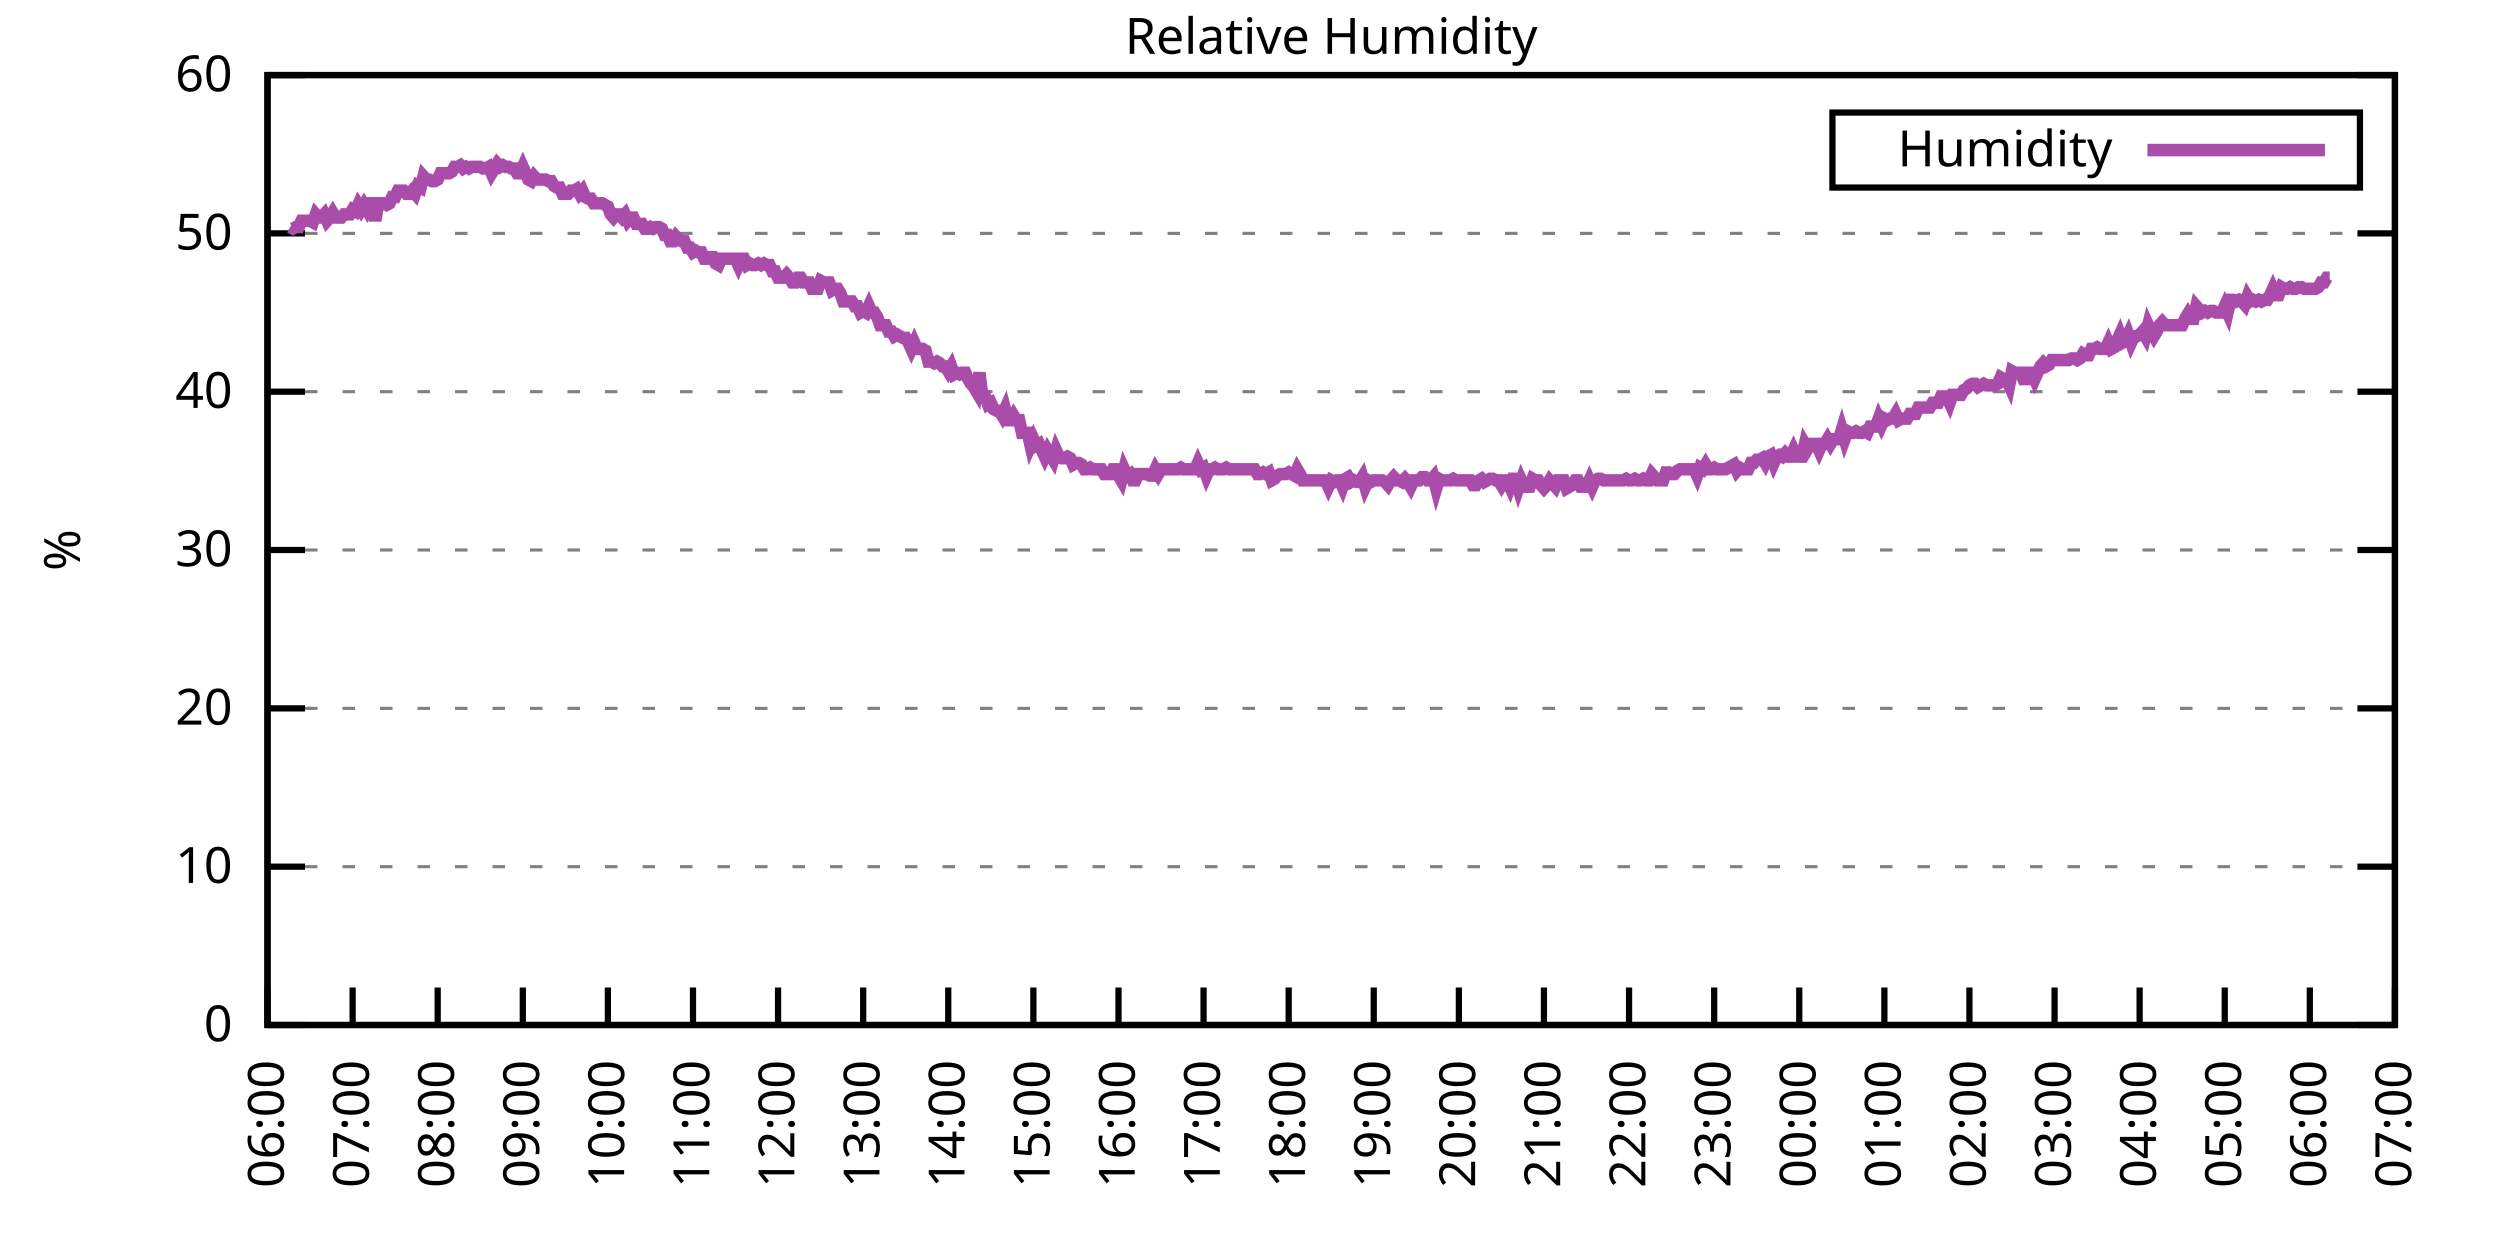
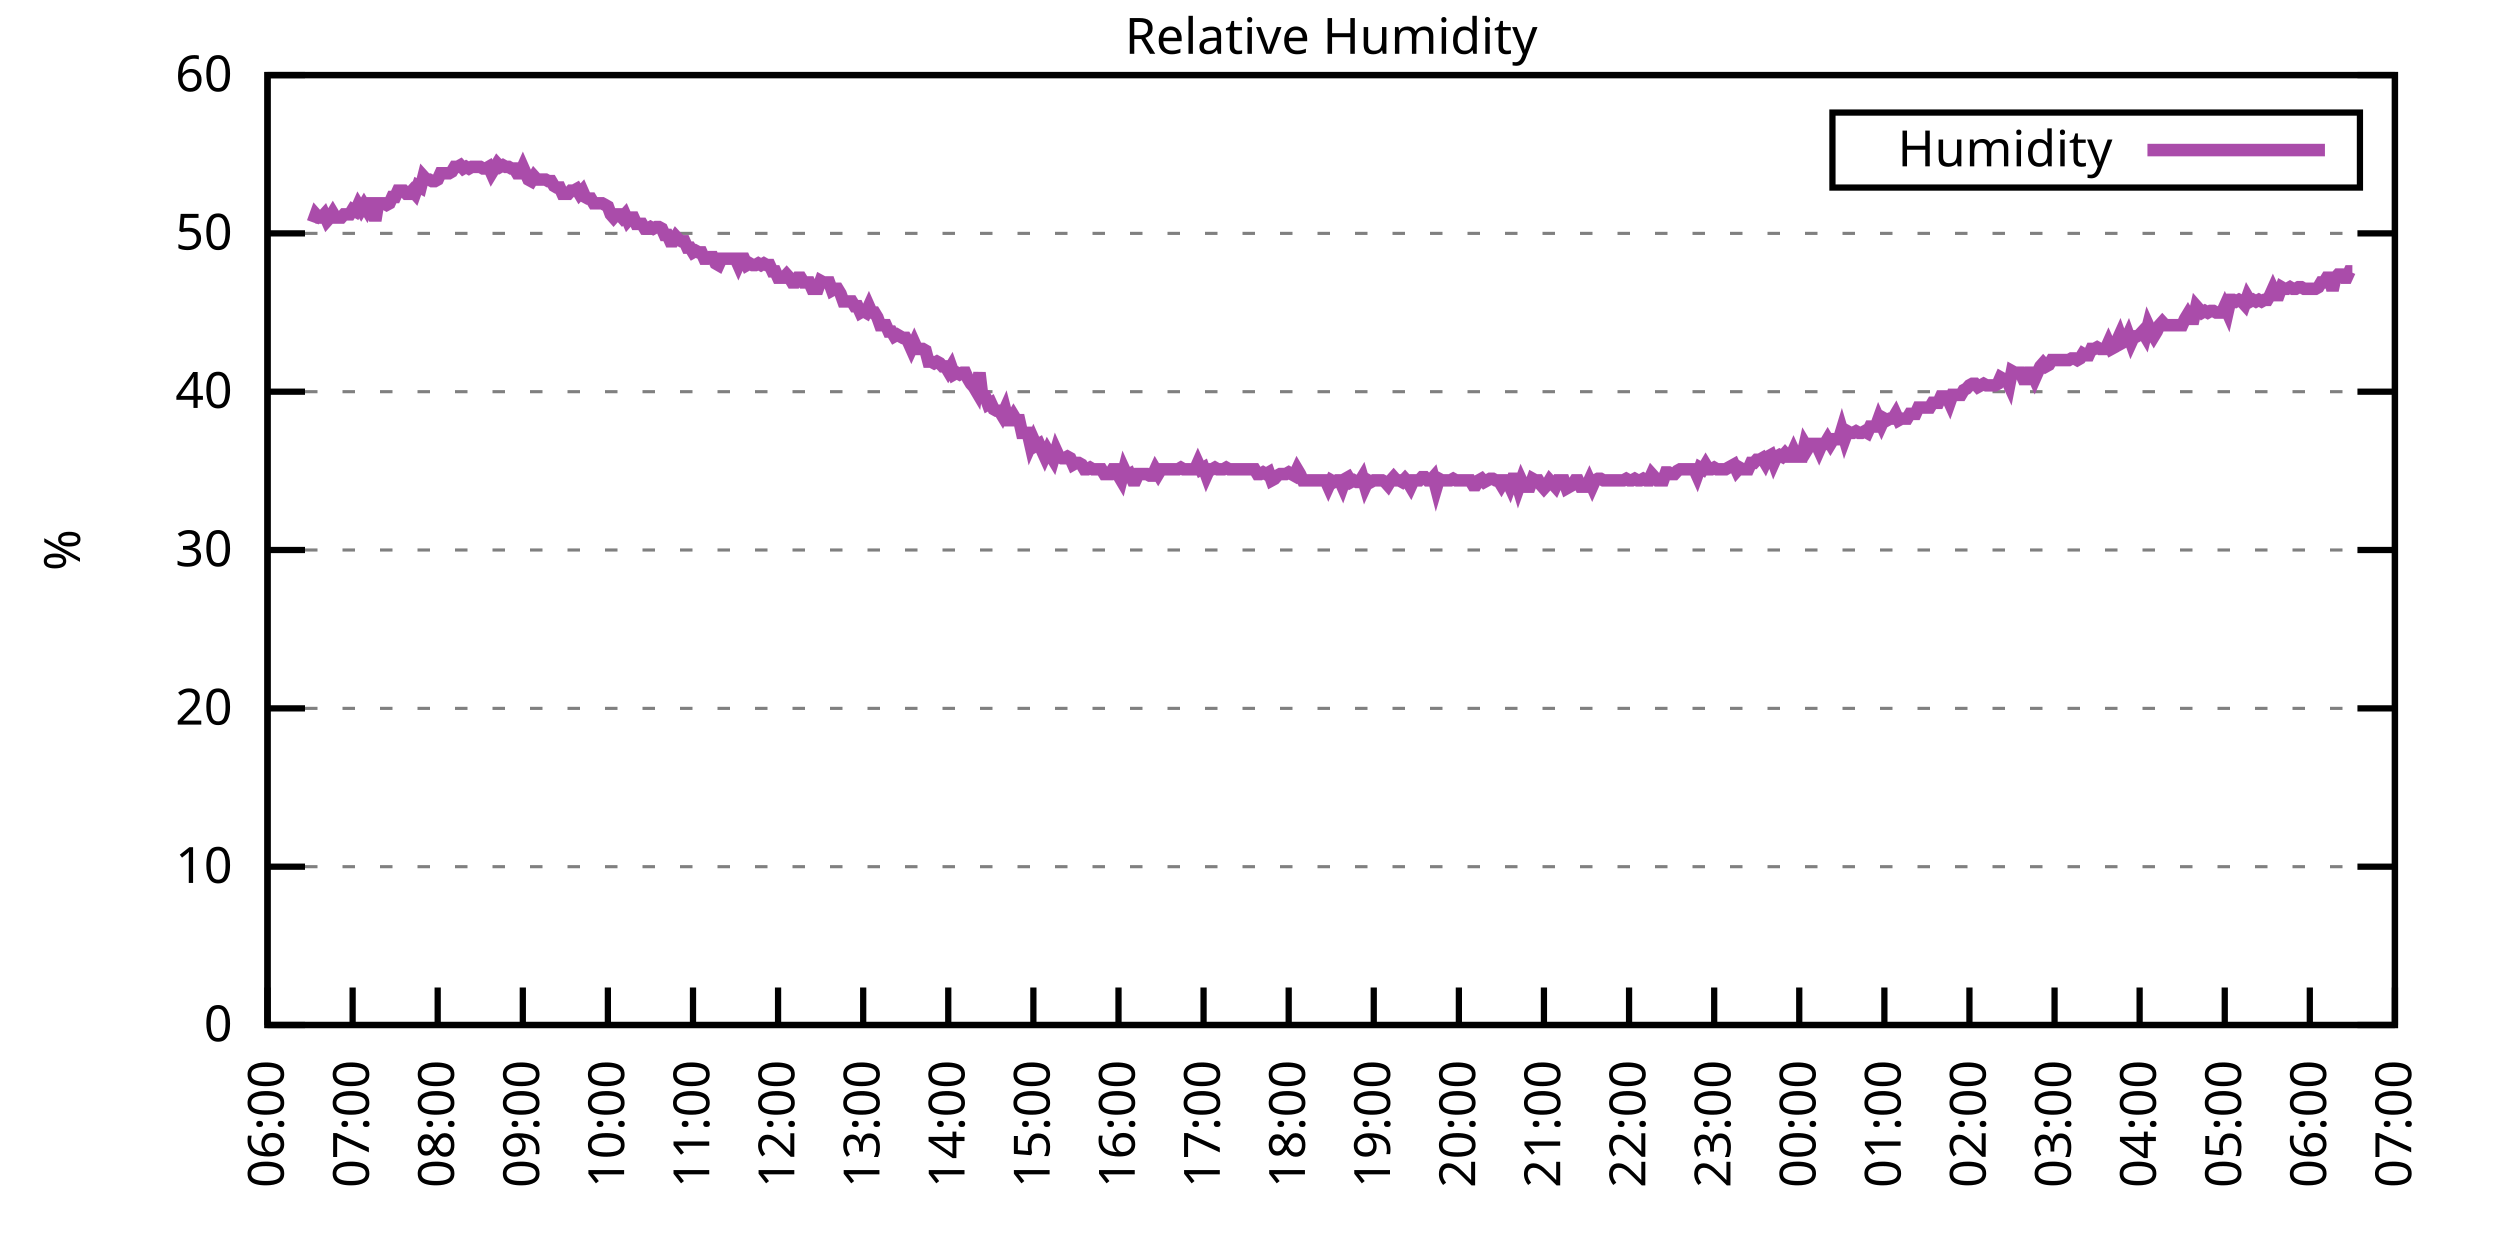
<svg xmlns="http://www.w3.org/2000/svg" xmlns:xlink="http://www.w3.org/1999/xlink" width="400" height="200" viewBox="0 0 400 200">
  <g id="gnuplot_canvas">
    <rect x="0" y="0" width="400" height="200" fill="none" />
    <defs>
      <circle id="gpDot" r="0.5" stroke-width="0.5" stroke="currentColor" />
      <path id="gpPt0" stroke-width="0.333" stroke="currentColor" d="M-1,0 h2 M0,-1 v2" />
      <path id="gpPt1" stroke-width="0.333" stroke="currentColor" d="M-1,-1 L1,1 M1,-1 L-1,1" />
      <path id="gpPt2" stroke-width="0.333" stroke="currentColor" d="M-1,0 L1,0 M0,-1 L0,1 M-1,-1 L1,1 M-1,1 L1,-1" />
      <rect id="gpPt3" stroke-width="0.333" stroke="currentColor" x="-1" y="-1" width="2" height="2" />
      <rect id="gpPt4" stroke-width="0.333" stroke="currentColor" fill="currentColor" x="-1" y="-1" width="2" height="2" />
      <circle id="gpPt5" stroke-width="0.333" stroke="currentColor" cx="0" cy="0" r="1" />
      <use xlink:href="#gpPt5" id="gpPt6" fill="currentColor" stroke="none" />
      <path id="gpPt7" stroke-width="0.333" stroke="currentColor" d="M0,-1.33 L-1.33,0.67 L1.33,0.67 z" />
      <use xlink:href="#gpPt7" id="gpPt8" fill="currentColor" stroke="none" />
      <use xlink:href="#gpPt7" id="gpPt9" stroke="currentColor" transform="rotate(180)" />
      <use xlink:href="#gpPt9" id="gpPt10" fill="currentColor" stroke="none" />
      <use xlink:href="#gpPt3" id="gpPt11" stroke="currentColor" transform="rotate(45)" />
      <use xlink:href="#gpPt11" id="gpPt12" fill="currentColor" stroke="none" />
      <path id="gpPt13" stroke-width="0.333" stroke="currentColor" d="M0,1.330 L1.265,0.411 L0.782,-1.067 L-0.782,-1.076 L-1.265,0.411 z" />
      <use xlink:href="#gpPt13" id="gpPt14" fill="currentColor" stroke="none" />
      <filter id="textbox" filterUnits="objectBoundingBox" x="0" y="0" height="1" width="1">
        <feFlood flood-color="white" flood-opacity="1" result="bgnd" />
        <feComposite in="SourceGraphic" in2="bgnd" operator="atop" />
      </filter>
      <filter id="greybox" filterUnits="objectBoundingBox" x="0" y="0" height="1" width="1">
        <feFlood flood-color="lightgrey" flood-opacity="1" result="grey" />
        <feComposite in="SourceGraphic" in2="grey" operator="atop" />
      </filter>
    </defs>
    <g fill="none" color="white" stroke="currentColor" stroke-width="1.00" stroke-linecap="butt" stroke-linejoin="miter">
</g>
    <g fill="none" color="black" stroke="currentColor" stroke-width="1.00" stroke-linecap="butt" stroke-linejoin="miter">
      <g stroke="none" shape-rendering="crispEdges">
        <polygon fill="rgb(255, 255, 255)" points="42.80,164.00 383.18,164.00 383.18,12.02 42.80,12.02 " />
      </g>
    </g>
    <g fill="none" color="black" stroke="currentColor" stroke-width="1.00" stroke-linecap="butt" stroke-linejoin="miter">
</g>
    <g fill="none" color="black" stroke="black" stroke-width="0.50" stroke-linecap="butt" stroke-linejoin="miter">
</g>
    <g fill="none" color="gray" stroke="currentColor" stroke-width="0.50" stroke-linecap="butt" stroke-linejoin="miter">
      <path stroke="gray" stroke-dasharray="2,4" class="gridline" d="M42.80,164.00 L383.19,164.00  " />
    </g>
    <g fill="none" color="gray" stroke="gray" stroke-width="1.00" stroke-linecap="butt" stroke-linejoin="miter">
</g>
    <g fill="none" color="black" stroke="currentColor" stroke-width="1.00" stroke-linecap="butt" stroke-linejoin="miter">
      <path stroke="black" d="M42.80,164.00 L48.80,164.00 M383.19,164.00 L377.19,164.00  " />
      <g transform="translate(37.20,166.60)" stroke="none" fill="black" font-family="Sans" font-size="8.00" text-anchor="end">
        <text>
          <tspan font-family="Sans"> 0</tspan>
        </text>
      </g>
    </g>
    <g fill="none" color="black" stroke="currentColor" stroke-width="1.00" stroke-linecap="butt" stroke-linejoin="miter">
</g>
    <g fill="none" color="black" stroke="black" stroke-width="0.50" stroke-linecap="butt" stroke-linejoin="miter">
</g>
    <g fill="none" color="gray" stroke="currentColor" stroke-width="0.50" stroke-linecap="butt" stroke-linejoin="miter">
      <path stroke="gray" stroke-dasharray="2,4" class="gridline" d="M42.80,138.67 L383.19,138.67  " />
    </g>
    <g fill="none" color="gray" stroke="gray" stroke-width="1.00" stroke-linecap="butt" stroke-linejoin="miter">
</g>
    <g fill="none" color="black" stroke="currentColor" stroke-width="1.00" stroke-linecap="butt" stroke-linejoin="miter">
      <path stroke="black" d="M42.80,138.67 L48.80,138.67 M383.19,138.67 L377.19,138.67  " />
      <g transform="translate(37.20,141.27)" stroke="none" fill="black" font-family="Sans" font-size="8.00" text-anchor="end">
        <text>
          <tspan font-family="Sans"> 10</tspan>
        </text>
      </g>
    </g>
    <g fill="none" color="black" stroke="currentColor" stroke-width="1.00" stroke-linecap="butt" stroke-linejoin="miter">
</g>
    <g fill="none" color="black" stroke="black" stroke-width="0.50" stroke-linecap="butt" stroke-linejoin="miter">
</g>
    <g fill="none" color="gray" stroke="currentColor" stroke-width="0.50" stroke-linecap="butt" stroke-linejoin="miter">
      <path stroke="gray" stroke-dasharray="2,4" class="gridline" d="M42.80,113.34 L383.19,113.34  " />
    </g>
    <g fill="none" color="gray" stroke="gray" stroke-width="1.00" stroke-linecap="butt" stroke-linejoin="miter">
</g>
    <g fill="none" color="black" stroke="currentColor" stroke-width="1.00" stroke-linecap="butt" stroke-linejoin="miter">
      <path stroke="black" d="M42.80,113.34 L48.80,113.34 M383.19,113.34 L377.19,113.34  " />
      <g transform="translate(37.20,115.94)" stroke="none" fill="black" font-family="Sans" font-size="8.00" text-anchor="end">
        <text>
          <tspan font-family="Sans"> 20</tspan>
        </text>
      </g>
    </g>
    <g fill="none" color="black" stroke="currentColor" stroke-width="1.00" stroke-linecap="butt" stroke-linejoin="miter">
</g>
    <g fill="none" color="black" stroke="black" stroke-width="0.50" stroke-linecap="butt" stroke-linejoin="miter">
</g>
    <g fill="none" color="gray" stroke="currentColor" stroke-width="0.50" stroke-linecap="butt" stroke-linejoin="miter">
      <path stroke="gray" stroke-dasharray="2,4" class="gridline" d="M42.80,88.00 L383.19,88.00  " />
    </g>
    <g fill="none" color="gray" stroke="gray" stroke-width="1.00" stroke-linecap="butt" stroke-linejoin="miter">
</g>
    <g fill="none" color="black" stroke="currentColor" stroke-width="1.00" stroke-linecap="butt" stroke-linejoin="miter">
      <path stroke="black" d="M42.80,88.00 L48.80,88.00 M383.19,88.00 L377.19,88.00  " />
      <g transform="translate(37.20,90.60)" stroke="none" fill="black" font-family="Sans" font-size="8.00" text-anchor="end">
        <text>
          <tspan font-family="Sans"> 30</tspan>
        </text>
      </g>
    </g>
    <g fill="none" color="black" stroke="currentColor" stroke-width="1.00" stroke-linecap="butt" stroke-linejoin="miter">
</g>
    <g fill="none" color="black" stroke="black" stroke-width="0.50" stroke-linecap="butt" stroke-linejoin="miter">
</g>
    <g fill="none" color="gray" stroke="currentColor" stroke-width="0.50" stroke-linecap="butt" stroke-linejoin="miter">
      <path stroke="gray" stroke-dasharray="2,4" class="gridline" d="M42.80,62.67 L383.19,62.67  " />
    </g>
    <g fill="none" color="gray" stroke="gray" stroke-width="1.00" stroke-linecap="butt" stroke-linejoin="miter">
</g>
    <g fill="none" color="black" stroke="currentColor" stroke-width="1.00" stroke-linecap="butt" stroke-linejoin="miter">
      <path stroke="black" d="M42.80,62.67 L48.80,62.67 M383.19,62.67 L377.19,62.67  " />
      <g transform="translate(37.20,65.27)" stroke="none" fill="black" font-family="Sans" font-size="8.00" text-anchor="end">
        <text>
          <tspan font-family="Sans"> 40</tspan>
        </text>
      </g>
    </g>
    <g fill="none" color="black" stroke="currentColor" stroke-width="1.00" stroke-linecap="butt" stroke-linejoin="miter">
</g>
    <g fill="none" color="black" stroke="black" stroke-width="0.50" stroke-linecap="butt" stroke-linejoin="miter">
</g>
    <g fill="none" color="gray" stroke="currentColor" stroke-width="0.50" stroke-linecap="butt" stroke-linejoin="miter">
      <path stroke="gray" stroke-dasharray="2,4" class="gridline" d="M42.80,37.34 L383.19,37.34  " />
    </g>
    <g fill="none" color="gray" stroke="gray" stroke-width="1.00" stroke-linecap="butt" stroke-linejoin="miter">
</g>
    <g fill="none" color="black" stroke="currentColor" stroke-width="1.00" stroke-linecap="butt" stroke-linejoin="miter">
      <path stroke="black" d="M42.80,37.34 L48.80,37.34 M383.19,37.34 L377.19,37.34  " />
      <g transform="translate(37.20,39.94)" stroke="none" fill="black" font-family="Sans" font-size="8.00" text-anchor="end">
        <text>
          <tspan font-family="Sans"> 50</tspan>
        </text>
      </g>
    </g>
    <g fill="none" color="black" stroke="currentColor" stroke-width="1.00" stroke-linecap="butt" stroke-linejoin="miter">
</g>
    <g fill="none" color="black" stroke="black" stroke-width="0.50" stroke-linecap="butt" stroke-linejoin="miter">
</g>
    <g fill="none" color="gray" stroke="currentColor" stroke-width="0.50" stroke-linecap="butt" stroke-linejoin="miter">
      <path stroke="gray" stroke-dasharray="2,4" class="gridline" d="M42.80,12.01 L383.19,12.01  " />
    </g>
    <g fill="none" color="gray" stroke="gray" stroke-width="1.00" stroke-linecap="butt" stroke-linejoin="miter">
</g>
    <g fill="none" color="black" stroke="currentColor" stroke-width="1.00" stroke-linecap="butt" stroke-linejoin="miter">
      <path stroke="black" d="M42.80,12.01 L48.80,12.01 M383.19,12.01 L377.19,12.01  " />
      <g transform="translate(37.20,14.61)" stroke="none" fill="black" font-family="Sans" font-size="8.00" text-anchor="end">
        <text>
          <tspan font-family="Sans"> 60</tspan>
        </text>
      </g>
    </g>
    <g fill="none" color="black" stroke="currentColor" stroke-width="1.00" stroke-linecap="butt" stroke-linejoin="miter">
      <path stroke="black" d="M42.80,164.00 L42.80,158.00  " />
      <g transform="translate(45.40,169.60) rotate(270.00)" stroke="none" fill="black" font-family="Sans" font-size="8.00" text-anchor="end">
        <text>
          <tspan font-family="Sans">06:00</tspan>
        </text>
      </g>
    </g>
    <g fill="none" color="black" stroke="currentColor" stroke-width="1.00" stroke-linecap="butt" stroke-linejoin="miter">
      <path stroke="black" d="M56.42,164.00 L56.42,158.00  " />
      <g transform="translate(59.02,169.60) rotate(270.00)" stroke="none" fill="black" font-family="Sans" font-size="8.00" text-anchor="end">
        <text>
          <tspan font-family="Sans">07:00</tspan>
        </text>
      </g>
    </g>
    <g fill="none" color="black" stroke="currentColor" stroke-width="1.00" stroke-linecap="butt" stroke-linejoin="miter">
      <path stroke="black" d="M70.03,164.00 L70.03,158.00  " />
      <g transform="translate(72.63,169.60) rotate(270.00)" stroke="none" fill="black" font-family="Sans" font-size="8.00" text-anchor="end">
        <text>
          <tspan font-family="Sans">08:00</tspan>
        </text>
      </g>
    </g>
    <g fill="none" color="black" stroke="currentColor" stroke-width="1.00" stroke-linecap="butt" stroke-linejoin="miter">
      <path stroke="black" d="M83.65,164.00 L83.65,158.00  " />
      <g transform="translate(86.25,169.60) rotate(270.00)" stroke="none" fill="black" font-family="Sans" font-size="8.00" text-anchor="end">
        <text>
          <tspan font-family="Sans">09:00</tspan>
        </text>
      </g>
    </g>
    <g fill="none" color="black" stroke="currentColor" stroke-width="1.00" stroke-linecap="butt" stroke-linejoin="miter">
      <path stroke="black" d="M97.26,164.00 L97.26,158.00  " />
      <g transform="translate(99.86,169.60) rotate(270.00)" stroke="none" fill="black" font-family="Sans" font-size="8.00" text-anchor="end">
        <text>
          <tspan font-family="Sans">10:00</tspan>
        </text>
      </g>
    </g>
    <g fill="none" color="black" stroke="currentColor" stroke-width="1.00" stroke-linecap="butt" stroke-linejoin="miter">
      <path stroke="black" d="M110.88,164.00 L110.88,158.00  " />
      <g transform="translate(113.48,169.60) rotate(270.00)" stroke="none" fill="black" font-family="Sans" font-size="8.00" text-anchor="end">
        <text>
          <tspan font-family="Sans">11:00</tspan>
        </text>
      </g>
    </g>
    <g fill="none" color="black" stroke="currentColor" stroke-width="1.00" stroke-linecap="butt" stroke-linejoin="miter">
      <path stroke="black" d="M124.49,164.00 L124.49,158.00  " />
      <g transform="translate(127.09,169.60) rotate(270.00)" stroke="none" fill="black" font-family="Sans" font-size="8.00" text-anchor="end">
        <text>
          <tspan font-family="Sans">12:00</tspan>
        </text>
      </g>
    </g>
    <g fill="none" color="black" stroke="currentColor" stroke-width="1.00" stroke-linecap="butt" stroke-linejoin="miter">
      <path stroke="black" d="M138.11,164.00 L138.11,158.00  " />
      <g transform="translate(140.71,169.60) rotate(270.00)" stroke="none" fill="black" font-family="Sans" font-size="8.00" text-anchor="end">
        <text>
          <tspan font-family="Sans">13:00</tspan>
        </text>
      </g>
    </g>
    <g fill="none" color="black" stroke="currentColor" stroke-width="1.00" stroke-linecap="butt" stroke-linejoin="miter">
      <path stroke="black" d="M151.72,164.00 L151.72,158.00  " />
      <g transform="translate(154.32,169.60) rotate(270.00)" stroke="none" fill="black" font-family="Sans" font-size="8.00" text-anchor="end">
        <text>
          <tspan font-family="Sans">14:00</tspan>
        </text>
      </g>
    </g>
    <g fill="none" color="black" stroke="currentColor" stroke-width="1.00" stroke-linecap="butt" stroke-linejoin="miter">
      <path stroke="black" d="M165.34,164.00 L165.34,158.00  " />
      <g transform="translate(167.94,169.60) rotate(270.00)" stroke="none" fill="black" font-family="Sans" font-size="8.00" text-anchor="end">
        <text>
          <tspan font-family="Sans">15:00</tspan>
        </text>
      </g>
    </g>
    <g fill="none" color="black" stroke="currentColor" stroke-width="1.00" stroke-linecap="butt" stroke-linejoin="miter">
      <path stroke="black" d="M178.96,164.00 L178.96,158.00  " />
      <g transform="translate(181.56,169.60) rotate(270.00)" stroke="none" fill="black" font-family="Sans" font-size="8.00" text-anchor="end">
        <text>
          <tspan font-family="Sans">16:00</tspan>
        </text>
      </g>
    </g>
    <g fill="none" color="black" stroke="currentColor" stroke-width="1.00" stroke-linecap="butt" stroke-linejoin="miter">
      <path stroke="black" d="M192.57,164.00 L192.57,158.00  " />
      <g transform="translate(195.17,169.60) rotate(270.00)" stroke="none" fill="black" font-family="Sans" font-size="8.00" text-anchor="end">
        <text>
          <tspan font-family="Sans">17:00</tspan>
        </text>
      </g>
    </g>
    <g fill="none" color="black" stroke="currentColor" stroke-width="1.00" stroke-linecap="butt" stroke-linejoin="miter">
      <path stroke="black" d="M206.19,164.00 L206.19,158.00  " />
      <g transform="translate(208.79,169.60) rotate(270.00)" stroke="none" fill="black" font-family="Sans" font-size="8.00" text-anchor="end">
        <text>
          <tspan font-family="Sans">18:00</tspan>
        </text>
      </g>
    </g>
    <g fill="none" color="black" stroke="currentColor" stroke-width="1.00" stroke-linecap="butt" stroke-linejoin="miter">
      <path stroke="black" d="M219.80,164.00 L219.80,158.00  " />
      <g transform="translate(222.40,169.60) rotate(270.00)" stroke="none" fill="black" font-family="Sans" font-size="8.00" text-anchor="end">
        <text>
          <tspan font-family="Sans">19:00</tspan>
        </text>
      </g>
    </g>
    <g fill="none" color="black" stroke="currentColor" stroke-width="1.00" stroke-linecap="butt" stroke-linejoin="miter">
      <path stroke="black" d="M233.42,164.00 L233.42,158.00  " />
      <g transform="translate(236.02,169.60) rotate(270.00)" stroke="none" fill="black" font-family="Sans" font-size="8.00" text-anchor="end">
        <text>
          <tspan font-family="Sans">20:00</tspan>
        </text>
      </g>
    </g>
    <g fill="none" color="black" stroke="currentColor" stroke-width="1.00" stroke-linecap="butt" stroke-linejoin="miter">
      <path stroke="black" d="M247.03,164.00 L247.03,158.00  " />
      <g transform="translate(249.63,169.60) rotate(270.00)" stroke="none" fill="black" font-family="Sans" font-size="8.00" text-anchor="end">
        <text>
          <tspan font-family="Sans">21:00</tspan>
        </text>
      </g>
    </g>
    <g fill="none" color="black" stroke="currentColor" stroke-width="1.00" stroke-linecap="butt" stroke-linejoin="miter">
      <path stroke="black" d="M260.65,164.00 L260.65,158.00  " />
      <g transform="translate(263.25,169.60) rotate(270.00)" stroke="none" fill="black" font-family="Sans" font-size="8.00" text-anchor="end">
        <text>
          <tspan font-family="Sans">22:00</tspan>
        </text>
      </g>
    </g>
    <g fill="none" color="black" stroke="currentColor" stroke-width="1.00" stroke-linecap="butt" stroke-linejoin="miter">
      <path stroke="black" d="M274.27,164.00 L274.27,158.00  " />
      <g transform="translate(276.87,169.60) rotate(270.00)" stroke="none" fill="black" font-family="Sans" font-size="8.00" text-anchor="end">
        <text>
          <tspan font-family="Sans">23:00</tspan>
        </text>
      </g>
    </g>
    <g fill="none" color="black" stroke="currentColor" stroke-width="1.00" stroke-linecap="butt" stroke-linejoin="miter">
      <path stroke="black" d="M287.88,164.00 L287.88,158.00  " />
      <g transform="translate(290.48,169.60) rotate(270.00)" stroke="none" fill="black" font-family="Sans" font-size="8.00" text-anchor="end">
        <text>
          <tspan font-family="Sans">00:00</tspan>
        </text>
      </g>
    </g>
    <g fill="none" color="black" stroke="currentColor" stroke-width="1.00" stroke-linecap="butt" stroke-linejoin="miter">
      <path stroke="black" d="M301.50,164.00 L301.50,158.00  " />
      <g transform="translate(304.10,169.60) rotate(270.00)" stroke="none" fill="black" font-family="Sans" font-size="8.00" text-anchor="end">
        <text>
          <tspan font-family="Sans">01:00</tspan>
        </text>
      </g>
    </g>
    <g fill="none" color="black" stroke="currentColor" stroke-width="1.00" stroke-linecap="butt" stroke-linejoin="miter">
      <path stroke="black" d="M315.11,164.00 L315.11,158.00  " />
      <g transform="translate(317.71,169.60) rotate(270.00)" stroke="none" fill="black" font-family="Sans" font-size="8.00" text-anchor="end">
        <text>
          <tspan font-family="Sans">02:00</tspan>
        </text>
      </g>
    </g>
    <g fill="none" color="black" stroke="currentColor" stroke-width="1.00" stroke-linecap="butt" stroke-linejoin="miter">
      <path stroke="black" d="M328.73,164.00 L328.73,158.00  " />
      <g transform="translate(331.33,169.60) rotate(270.00)" stroke="none" fill="black" font-family="Sans" font-size="8.00" text-anchor="end">
        <text>
          <tspan font-family="Sans">03:00</tspan>
        </text>
      </g>
    </g>
    <g fill="none" color="black" stroke="currentColor" stroke-width="1.00" stroke-linecap="butt" stroke-linejoin="miter">
      <path stroke="black" d="M342.34,164.00 L342.34,158.00  " />
      <g transform="translate(344.94,169.60) rotate(270.00)" stroke="none" fill="black" font-family="Sans" font-size="8.00" text-anchor="end">
        <text>
          <tspan font-family="Sans">04:00</tspan>
        </text>
      </g>
    </g>
    <g fill="none" color="black" stroke="currentColor" stroke-width="1.00" stroke-linecap="butt" stroke-linejoin="miter">
      <path stroke="black" d="M355.96,164.00 L355.96,158.00  " />
      <g transform="translate(358.56,169.60) rotate(270.00)" stroke="none" fill="black" font-family="Sans" font-size="8.00" text-anchor="end">
        <text>
          <tspan font-family="Sans">05:00</tspan>
        </text>
      </g>
    </g>
    <g fill="none" color="black" stroke="currentColor" stroke-width="1.00" stroke-linecap="butt" stroke-linejoin="miter">
      <path stroke="black" d="M369.57,164.00 L369.57,158.00  " />
      <g transform="translate(372.17,169.60) rotate(270.00)" stroke="none" fill="black" font-family="Sans" font-size="8.00" text-anchor="end">
        <text>
          <tspan font-family="Sans">06:00</tspan>
        </text>
      </g>
    </g>
    <g fill="none" color="black" stroke="currentColor" stroke-width="1.00" stroke-linecap="butt" stroke-linejoin="miter">
      <path stroke="black" d="M383.19,164.00 L383.19,158.00  " />
      <g transform="translate(385.79,169.60) rotate(270.00)" stroke="none" fill="black" font-family="Sans" font-size="8.00" text-anchor="end">
        <text>
          <tspan font-family="Sans">07:00</tspan>
        </text>
      </g>
    </g>
    <g fill="none" color="black" stroke="currentColor" stroke-width="1.00" stroke-linecap="butt" stroke-linejoin="miter">
</g>
    <g fill="none" color="black" stroke="currentColor" stroke-width="1.00" stroke-linecap="butt" stroke-linejoin="miter">
      <path stroke="black" d="M42.80,12.01 L42.80,164.00 L383.19,164.00 L383.19,12.01 L42.80,12.01 Z  " />
    </g>
    <g fill="none" color="black" stroke="currentColor" stroke-width="1.00" stroke-linecap="butt" stroke-linejoin="miter">
</g>
    <g fill="none" color="black" stroke="currentColor" stroke-width="1.00" stroke-linecap="butt" stroke-linejoin="miter">
      <path stroke="black" d="M293.19,30.01 L293.19,18.01 L377.59,18.01 L377.59,30.01 L293.19,30.01 Z  " />
    </g>
    <g id="Relative_Humidity_plot_1">
      <g fill="none" color="white" stroke="black" stroke-width="2.00" stroke-linecap="butt" stroke-linejoin="miter">
</g>
      <g fill="none" color="black" stroke="currentColor" stroke-width="2.00" stroke-linecap="butt" stroke-linejoin="miter">
        <g transform="translate(337.99,26.61)" stroke="none" fill="black" font-family="Sans" font-size="8.00" text-anchor="end">
          <text>
            <tspan font-family="Sans">Humidity</tspan>
          </text>
        </g>
      </g>
      <g fill="none" color="black" stroke="currentColor" stroke-width="2.00" stroke-linecap="butt" stroke-linejoin="miter">
-         <path stroke="rgb(170,  76, 170)" d="M343.59,24.01 L371.99,24.01 M46.43,36.33 L46.88,36.58 L47.34,36.33 L47.79,36.33 L48.25,35.32 L48.70,35.32   L49.15,35.32 L49.61,35.32 L50.06,35.57 L50.52,34.30 L50.97,34.81 L51.42,34.81 L51.88,34.30 L52.33,35.32   L52.78,34.81 L53.24,34.05 L53.69,34.81 L54.15,34.81 L54.60,34.81 L55.05,34.30 L55.51,34.30 L55.96,34.30   L56.42,33.54 L56.87,33.80 L57.32,32.78 L57.78,33.54 L58.23,32.78 L58.68,33.54 L59.14,32.53 L59.59,32.53   L60.05,35.32 L60.50,32.53 L60.95,32.53 L61.41,32.53 L61.86,32.78 L62.32,32.53 L62.77,31.52 L63.22,31.52   L63.68,30.50 L64.13,30.50 L64.58,30.50 L65.04,31.01 L65.49,31.01 L65.95,30.50 L66.40,31.01 L66.85,29.74   L67.31,30.00 L67.76,28.22 L68.22,28.73 L68.67,28.73 L69.12,28.98 L69.58,28.98 L70.03,28.73 L70.49,27.72   L70.94,27.72 L71.39,27.72 L71.85,27.72 L72.30,27.46 L72.75,26.70 L73.21,26.70 L73.66,26.45 L74.12,26.96   L74.57,26.70 L75.02,26.96 L75.48,26.70 L75.93,26.70 L76.39,26.70 L76.84,26.70 L77.29,26.96 L77.75,26.96   L78.20,26.70 L78.65,27.72 L79.11,26.96 L79.56,26.20 L80.02,26.70 L80.47,26.45 L80.92,26.70 L81.38,26.70   L81.83,26.96 L82.29,26.96 L82.74,27.72 L83.19,27.72 L83.65,26.70 L84.10,27.72 L84.55,28.73 L85.01,28.98   L85.46,28.22 L85.92,28.73 L86.37,28.73 L86.82,28.73 L87.28,28.73 L87.73,28.98 L88.19,28.98 L88.64,29.74   L89.09,30.00 L89.55,30.00 L90.00,31.01 L90.45,31.01 L90.91,31.01 L91.36,30.50 L91.82,30.50 L92.27,30.25   L92.72,31.01 L93.18,30.50 L93.63,31.52 L94.09,31.77 L94.54,31.77 L94.99,32.53 L95.45,32.53 L95.90,32.53   L96.35,32.53 L96.81,32.78 L97.26,33.04 L97.72,34.30 L98.17,34.81 L98.62,34.30 L99.08,34.30 L99.53,34.81   L99.99,34.30 L100.44,35.32 L100.89,34.81 L101.35,34.81 L101.80,35.82 L102.25,35.82 L102.71,35.82 L103.16,36.58   L103.62,36.58 L104.07,36.33 L104.52,36.58 L104.98,36.33 L105.43,36.33 L105.89,36.58 L106.34,37.59 L106.79,37.59   L107.25,38.61 L107.70,38.61 L108.15,37.85 L108.61,38.35 L109.06,38.61 L109.52,38.61 L109.97,39.62 L110.42,39.62   L110.88,40.38 L111.33,40.13 L111.79,40.38 L112.24,40.38 L112.69,41.39 L113.15,41.39 L113.60,41.14 L114.05,41.14   L114.51,42.15 L114.96,42.41 L115.42,41.39 L115.87,41.39 L116.32,41.39 L116.78,41.39 L117.23,41.39 L117.69,41.39   L118.14,42.41 L118.59,41.39 L119.05,41.39 L119.50,42.41 L119.96,42.15 L120.41,42.41 L120.86,42.41 L121.32,42.15   L121.77,42.41 L122.22,42.15 L122.68,42.41 L123.13,42.41 L123.59,43.42 L124.04,43.42 L124.49,44.43 L124.95,44.43   L125.40,44.43 L125.86,43.93 L126.31,44.43 L126.76,45.19 L127.22,45.19 L127.67,44.43 L128.12,44.43 L128.58,45.19   L129.03,45.19 L129.49,45.19 L129.94,46.21 L130.39,46.21 L130.85,46.21 L131.30,44.94 L131.76,45.19 L132.21,45.19   L132.66,45.19 L133.12,46.46 L133.57,46.21 L134.02,46.21 L134.48,46.97 L134.93,48.23 L135.39,48.23 L135.84,48.23   L136.29,48.23 L136.75,48.99 L137.20,48.99 L137.66,50.01 L138.11,49.75 L138.56,50.01 L139.02,48.99 L139.47,50.01   L139.92,50.01 L140.38,50.77 L140.83,52.03 L141.29,52.03 L141.74,52.03 L142.19,53.05 L142.65,53.05 L143.10,53.81   L143.56,53.55 L144.01,53.81 L144.46,54.06 L144.92,54.06 L145.37,54.82 L145.82,55.83 L146.28,54.82 L146.73,55.83   L147.19,55.83 L147.64,55.83 L148.09,56.09 L148.55,57.86 L149.00,57.86 L149.46,58.11 L149.91,57.86 L150.36,58.11   L150.82,58.62 L151.27,58.62 L151.72,59.38 L152.18,58.62 L152.63,59.89 L153.09,59.63 L153.54,59.89 L153.99,59.63   L154.45,59.63 L154.90,60.65 L155.36,61.41 L155.81,61.91 L156.26,62.67 L156.72,59.63 L157.17,63.43 L157.62,63.43   L158.08,64.70 L158.53,64.45 L158.99,65.46 L159.44,65.71 L159.89,65.71 L160.35,66.47 L160.80,65.46 L161.26,67.23   L161.71,67.23 L162.16,66.47 L162.62,67.23 L163.07,67.23 L163.52,69.26 L163.98,69.26 L164.43,69.26 L164.89,71.29   L165.34,70.27 L165.79,71.29 L166.25,71.03 L166.70,72.05 L167.16,73.06 L167.61,72.05 L168.06,72.81 L168.52,73.57   L168.97,72.05 L169.43,73.06 L169.88,73.31 L170.33,73.31 L170.79,73.06 L171.24,73.31 L171.69,74.33 L172.15,74.07   L172.60,74.07 L173.06,74.33 L173.51,75.09 L173.96,75.09 L174.42,74.83 L174.87,75.09 L175.33,75.09 L175.78,75.09   L176.23,75.09 L176.69,75.85 L177.14,75.85 L177.59,75.85 L178.05,75.09 L178.50,75.09 L178.96,76.10 L179.41,76.86   L179.86,75.09 L180.32,76.10 L180.77,75.85 L181.23,76.86 L181.68,76.86 L182.13,75.85 L182.59,75.85 L183.04,75.85   L183.49,75.85 L183.95,76.10 L184.40,76.10 L184.86,75.09 L185.31,75.85 L185.76,75.09 L186.22,75.09 L186.67,75.09   L187.13,75.09 L187.58,75.09 L188.03,75.09 L188.49,75.09 L188.94,74.83 L189.39,75.09 L189.85,75.09 L190.30,75.09   L190.76,75.09 L191.21,75.09 L191.66,74.07 L192.12,75.09 L192.57,74.83 L193.03,76.10 L193.48,75.09 L193.93,75.09   L194.39,74.83 L194.84,75.09 L195.29,75.09 L195.75,75.09 L196.20,74.83 L196.66,75.09 L197.11,75.09 L197.56,75.09   L198.02,75.09 L198.47,75.09 L198.93,75.09 L199.38,75.09 L199.83,75.09 L200.29,75.09 L200.74,75.09 L201.19,75.85   L201.65,75.85 L202.10,75.59 L202.56,75.85 L203.01,75.59 L203.46,76.86 L203.92,76.61 L204.37,76.10 L204.83,75.85   L205.28,75.85 L205.73,75.85 L206.19,75.59 L206.64,75.85 L207.09,76.10 L207.55,75.09 L208.00,75.85 L208.46,76.86   L208.91,76.86 L209.36,76.86 L209.82,76.86 L210.27,76.86 L210.73,76.86 L211.18,76.86 L211.63,76.86 L212.09,76.86   L212.54,77.87 L213.00,76.86 L213.45,77.11 L213.90,76.86 L214.36,76.86 L214.81,77.87 L215.26,76.61 L215.72,76.35   L216.17,77.11 L216.63,76.86 L217.08,77.11 L217.53,77.11 L217.99,76.35 L218.44,77.87 L218.90,76.86 L219.35,77.11   L219.80,76.86 L220.26,76.86 L220.71,76.86 L221.16,76.86 L221.62,77.11 L222.07,77.62 L222.53,76.86 L222.98,76.35   L223.43,76.86 L223.89,76.86 L224.34,77.11 L224.80,76.61 L225.25,77.11 L225.70,77.87 L226.16,76.86 L226.61,76.86   L227.06,76.86 L227.52,76.35 L227.97,76.35 L228.43,76.86 L228.88,76.86 L229.33,76.35 L229.79,78.13 L230.24,76.61   L230.70,76.86 L231.15,76.86 L231.60,76.86 L232.06,76.86 L232.51,76.61 L232.96,76.86 L233.42,76.86 L233.87,76.86   L234.33,76.86 L234.78,76.86 L235.23,76.86 L235.69,77.62 L236.14,77.62 L236.60,76.86 L237.05,76.61 L237.50,77.11   L237.96,76.86 L238.41,76.61 L238.86,76.61 L239.32,76.86 L239.77,76.86 L240.23,77.62 L240.68,76.86 L241.13,76.86   L241.59,77.87 L242.04,76.61 L242.50,76.61 L242.95,78.13 L243.40,76.86 L243.86,77.87 L244.31,77.87 L244.76,77.87   L245.22,76.61 L245.67,76.86 L246.13,76.86 L246.58,77.62 L247.03,78.13 L247.49,77.62 L247.94,76.86 L248.40,77.37   L248.85,77.87 L249.30,76.86 L249.76,76.86 L250.21,76.86 L250.66,78.13 L251.12,77.87 L251.57,77.62 L252.03,76.86   L252.48,76.86 L252.93,77.87 L253.39,77.87 L253.84,77.87 L254.30,76.86 L254.75,77.87 L255.20,76.86 L255.66,76.61   L256.11,76.61 L256.56,76.86 L257.02,76.86 L257.47,76.86 L257.93,76.86 L258.38,76.86 L258.83,76.86 L259.29,76.86   L259.74,76.86 L260.20,76.61 L260.65,76.86 L261.10,76.86 L261.56,76.61 L262.01,76.86 L262.47,76.86 L262.92,76.61   L263.37,76.86 L263.83,76.86 L264.28,75.85 L264.73,76.35 L265.19,76.86 L265.64,76.86 L266.10,76.86 L266.55,75.59   L267.00,75.59 L267.46,75.85 L267.91,75.85 L268.37,75.34 L268.82,75.09 L269.27,75.09 L269.73,75.09 L270.18,75.09   L270.63,75.09 L271.09,75.09 L271.54,76.10 L272.00,74.83 L272.45,75.09 L272.90,74.33 L273.36,75.09 L273.81,75.09   L274.27,74.83 L274.72,75.09 L275.17,75.09 L275.63,75.09 L276.08,75.09 L276.53,74.83 L276.99,74.58 L277.44,74.33   L277.90,75.34 L278.35,74.83 L278.80,75.09 L279.26,75.09 L279.71,75.09 L280.17,74.07 L280.62,74.07 L281.07,73.57   L281.53,73.57 L281.98,73.31 L282.43,74.07 L282.89,73.06 L283.34,72.81 L283.80,74.07 L284.25,73.06 L284.70,72.81   L285.16,73.06 L285.61,72.55 L286.07,73.06 L286.52,73.06 L286.97,72.05 L287.43,73.06 L287.88,73.06 L288.33,73.06   L288.79,71.03 L289.24,71.79 L289.70,71.03 L290.15,71.03 L290.60,71.03 L291.06,72.05 L291.51,71.03 L291.97,71.03   L292.42,70.27 L292.87,71.03 L293.33,70.27 L293.78,70.27 L294.23,70.27 L294.69,68.75 L295.14,70.27 L295.60,69.01   L296.05,69.26 L296.50,69.26 L296.96,69.01 L297.41,69.26 L297.87,69.26 L298.32,69.01 L298.77,69.26 L299.23,68.25   L299.68,68.25 L300.13,68.25 L300.59,66.98 L301.04,67.99 L301.50,66.98 L301.95,67.23 L302.40,66.98 L302.86,66.98   L303.31,66.22 L303.77,67.23 L304.22,66.98 L304.67,66.98 L305.13,66.98 L305.58,66.22 L306.03,66.22 L306.49,66.22   L306.94,65.21 L307.40,65.21 L307.85,65.21 L308.30,65.21 L308.76,65.21 L309.21,64.45 L309.67,64.45 L310.12,64.45   L310.57,63.43 L311.03,63.43 L311.48,63.43 L311.94,64.45 L312.39,63.18 L312.84,63.18 L313.30,63.18 L313.75,63.18   L314.20,62.42 L314.66,62.17 L315.11,61.66 L315.57,61.41 L316.02,61.41 L316.47,61.91 L316.93,61.66 L317.38,61.41   L317.84,61.66 L318.29,61.66 L318.74,61.66 L319.20,61.66 L319.65,61.41 L320.10,60.39 L320.56,60.65 L321.01,60.65   L321.47,61.66 L321.92,59.38 L322.37,59.63 L322.83,59.63 L323.28,59.63 L323.74,60.65 L324.19,60.65 L324.64,59.63   L325.10,59.63 L325.55,60.65 L326.00,59.63 L326.46,58.62 L326.91,58.11 L327.37,58.62 L327.82,58.37 L328.27,57.61   L328.73,57.61 L329.18,57.61 L329.64,57.61 L330.09,57.61 L330.54,57.61 L331.00,57.61 L331.45,57.35 L331.90,57.35   L332.36,57.61 L332.81,57.35 L333.27,56.59 L333.72,56.85 L334.17,56.85 L334.63,55.83 L335.08,55.83 L335.54,55.58   L335.99,55.83 L336.44,55.83 L336.90,55.83 L337.35,54.82 L337.80,55.83 L338.26,55.58 L338.71,54.57 L339.17,53.55   L339.62,54.82 L340.07,54.57 L340.53,53.55 L340.98,54.82 L341.44,53.81 L341.89,53.81 L342.34,53.55 L342.80,53.05   L343.25,53.81 L343.70,52.03 L344.16,53.05 L344.61,53.81 L345.07,53.05 L345.52,52.03 L345.97,51.53 L346.43,52.03   L346.88,52.03 L347.34,52.03 L347.79,52.03 L348.24,52.03 L348.70,52.03 L349.15,52.03 L349.60,51.02 L350.06,50.26   L350.51,51.02 L350.97,51.02 L351.42,48.99 L351.87,49.50 L352.33,50.01 L352.78,49.75 L353.24,50.01 L353.69,49.75   L354.14,49.75 L354.60,50.01 L355.05,50.01 L355.50,50.01 L355.96,48.99 L356.41,50.01 L356.87,47.98 L357.32,47.98   L357.77,48.23 L358.23,47.98 L358.68,48.23 L359.14,48.74 L359.59,47.47 L360.04,48.23 L360.50,47.98 L360.95,48.23   L361.41,47.98 L361.86,48.23 L362.31,47.98 L362.77,47.98 L363.22,47.22 L363.67,46.21 L364.13,47.22 L364.58,47.22   L365.04,45.95 L365.49,46.21 L365.94,46.21 L366.40,45.95 L366.85,46.21 L367.31,46.21 L367.76,45.95 L368.21,45.95   L368.67,46.21 L369.12,46.21 L369.57,46.21 L370.03,46.21 L370.48,46.21 L370.94,45.95 L371.39,45.19 L371.84,45.19   L372.30,44.43 L372.75,44.43  " />
+         <path stroke="rgb(170,  76, 170)" d="M343.59,24.01 L371.99,24.01 M50.06,35.57 L50.52,34.30 L50.97,34.81 L51.42,34.81 L51.88,34.30 L52.33,35.32   L52.78,34.81 L53.24,34.05 L53.69,34.81 L54.15,34.81 L54.60,34.81 L55.05,34.30 L55.51,34.30 L55.96,34.30   L56.42,33.54 L56.87,33.80 L57.32,32.78 L57.78,33.54 L58.23,32.78 L58.68,33.54 L59.14,32.53 L59.59,32.53   L60.05,35.32 L60.50,32.53 L60.95,32.53 L61.41,32.53 L61.86,32.78 L62.32,32.53 L62.77,31.52 L63.22,31.52   L63.68,30.50 L64.13,30.50 L64.58,30.50 L65.04,31.01 L65.49,31.01 L65.95,30.50 L66.40,31.01 L66.85,29.74   L67.31,30.00 L67.76,28.22 L68.22,28.73 L68.67,28.73 L69.12,28.98 L69.58,28.98 L70.03,28.73 L70.49,27.72   L70.94,27.72 L71.39,27.72 L71.85,27.72 L72.30,27.46 L72.75,26.70 L73.21,26.70 L73.66,26.45 L74.12,26.96   L74.57,26.70 L75.02,26.96 L75.48,26.70 L75.93,26.70 L76.39,26.70 L76.84,26.70 L77.29,26.96 L77.75,26.96   L78.20,26.70 L78.65,27.72 L79.11,26.96 L79.56,26.20 L80.02,26.70 L80.47,26.45 L80.92,26.70 L81.38,26.70   L81.83,26.96 L82.29,26.96 L82.74,27.72 L83.19,27.72 L83.65,26.70 L84.10,27.72 L84.55,28.73 L85.01,28.98   L85.46,28.22 L85.92,28.73 L86.37,28.73 L86.82,28.73 L87.28,28.73 L87.73,28.98 L88.19,28.98 L88.64,29.74   L89.09,30.00 L89.55,30.00 L90.00,31.01 L90.45,31.01 L90.91,31.01 L91.36,30.50 L91.82,30.50 L92.27,30.25   L92.72,31.01 L93.18,30.50 L93.63,31.52 L94.09,31.77 L94.54,31.77 L94.99,32.53 L95.45,32.53 L95.90,32.53   L96.35,32.53 L96.81,32.78 L97.26,33.04 L97.72,34.30 L98.17,34.81 L98.62,34.30 L99.08,34.30 L99.53,34.81   L99.99,34.30 L100.44,35.32 L100.89,34.81 L101.35,34.81 L101.80,35.82 L102.25,35.82 L102.71,35.82 L103.16,36.58   L103.62,36.58 L104.07,36.33 L104.52,36.58 L104.98,36.33 L105.43,36.33 L105.89,36.58 L106.34,37.59 L106.79,37.59   L107.25,38.61 L107.70,38.61 L108.15,37.85 L108.61,38.35 L109.06,38.61 L109.52,38.61 L109.97,39.62 L110.42,39.62   L110.88,40.38 L111.33,40.13 L111.79,40.38 L112.24,40.38 L112.69,41.39 L113.15,41.39 L113.60,41.14 L114.05,41.14   L114.51,42.15 L114.96,42.41 L115.42,41.39 L115.87,41.39 L116.32,41.39 L116.78,41.39 L117.23,41.39 L117.69,41.39   L118.14,42.41 L118.59,41.39 L119.05,41.39 L119.50,42.41 L119.96,42.15 L120.41,42.41 L120.86,42.41 L121.32,42.15   L121.77,42.41 L122.22,42.15 L122.68,42.41 L123.13,42.41 L123.59,43.42 L124.04,43.42 L124.49,44.43 L124.95,44.43   L125.40,44.43 L125.86,43.93 L126.31,44.43 L126.76,45.19 L127.22,45.19 L127.67,44.43 L128.12,44.43 L128.58,45.19   L129.03,45.19 L129.49,45.19 L129.94,46.21 L130.39,46.21 L130.85,46.21 L131.30,44.94 L131.76,45.19 L132.21,45.19   L132.66,45.19 L133.12,46.46 L133.57,46.21 L134.02,46.21 L134.48,46.97 L134.93,48.23 L135.39,48.23 L135.84,48.23   L136.29,48.23 L136.75,48.99 L137.20,48.99 L137.66,50.01 L138.11,49.75 L138.56,50.01 L139.02,48.99 L139.47,50.01   L139.92,50.01 L140.38,50.77 L140.83,52.03 L141.29,52.03 L141.74,52.03 L142.19,53.05 L142.65,53.05 L143.10,53.81   L143.56,53.55 L144.01,53.81 L144.46,54.06 L144.92,54.06 L145.37,54.82 L145.82,55.83 L146.28,54.82 L146.73,55.83   L147.19,55.83 L147.64,55.83 L148.09,56.09 L148.55,57.86 L149.00,57.86 L149.46,58.11 L149.91,57.86 L150.36,58.11   L150.82,58.62 L151.27,58.62 L151.72,59.38 L152.18,58.62 L152.63,59.89 L153.09,59.63 L153.54,59.89 L153.99,59.63   L154.45,59.63 L154.90,60.65 L155.36,61.41 L155.81,61.91 L156.26,62.67 L156.72,59.63 L157.17,63.43 L157.62,63.43   L158.08,64.70 L158.53,64.45 L158.99,65.46 L159.44,65.71 L159.89,65.71 L160.35,66.47 L160.80,65.46 L161.26,67.23   L161.71,67.23 L162.16,66.47 L162.62,67.23 L163.07,67.23 L163.52,69.26 L163.98,69.26 L164.43,69.26 L164.89,71.29   L165.34,70.27 L165.79,71.29 L166.25,71.03 L166.70,72.05 L167.16,73.06 L167.61,72.05 L168.06,72.81 L168.52,73.57   L168.97,72.05 L169.43,73.06 L169.88,73.31 L170.33,73.31 L170.79,73.06 L171.24,73.31 L171.69,74.33 L172.15,74.07   L172.60,74.07 L173.06,74.33 L173.51,75.09 L173.96,75.09 L174.42,74.83 L174.87,75.09 L175.33,75.09 L175.78,75.09   L176.23,75.09 L176.69,75.85 L177.14,75.85 L177.59,75.85 L178.05,75.09 L178.50,75.09 L178.96,76.10 L179.41,76.86   L179.86,75.09 L180.32,76.10 L180.77,75.85 L181.23,76.86 L181.68,76.86 L182.13,75.85 L182.59,75.85 L183.04,75.85   L183.49,75.85 L183.95,76.10 L184.40,76.10 L184.86,75.09 L185.31,75.85 L185.76,75.09 L186.22,75.09 L186.67,75.09   L187.13,75.09 L187.58,75.09 L188.03,75.09 L188.49,75.09 L188.94,74.83 L189.39,75.09 L189.85,75.09 L190.30,75.09   L190.76,75.09 L191.21,75.09 L191.66,74.07 L192.12,75.09 L192.57,74.83 L193.03,76.10 L193.48,75.09 L193.93,75.09   L194.39,74.83 L194.84,75.09 L195.29,75.09 L195.75,75.09 L196.20,74.83 L196.66,75.09 L197.11,75.09 L197.56,75.09   L198.02,75.09 L198.47,75.09 L198.93,75.09 L199.38,75.09 L199.83,75.09 L200.29,75.09 L200.74,75.09 L201.19,75.85   L201.65,75.85 L202.10,75.59 L202.56,75.85 L203.01,75.59 L203.46,76.86 L203.92,76.61 L204.37,76.10 L204.83,75.85   L205.28,75.85 L205.73,75.85 L206.19,75.59 L206.64,75.85 L207.09,76.10 L207.55,75.09 L208.00,75.85 L208.46,76.86   L208.91,76.86 L209.36,76.86 L209.82,76.86 L210.27,76.86 L210.73,76.86 L211.18,76.86 L211.63,76.86 L212.09,76.86   L212.54,77.87 L213.00,76.86 L213.45,77.11 L213.90,76.86 L214.36,76.86 L214.81,77.87 L215.26,76.61 L215.72,76.35   L216.17,77.11 L216.63,76.86 L217.08,77.11 L217.53,77.11 L217.99,76.35 L218.44,77.87 L218.90,76.86 L219.35,77.11   L219.80,76.86 L220.26,76.86 L220.71,76.86 L221.16,76.86 L221.62,77.11 L222.07,77.62 L222.53,76.86 L222.98,76.35   L223.43,76.86 L223.89,76.86 L224.34,77.11 L224.80,76.61 L225.25,77.11 L225.70,77.87 L226.16,76.86 L226.61,76.86   L227.06,76.86 L227.52,76.35 L227.97,76.35 L228.43,76.86 L228.88,76.86 L229.33,76.35 L229.79,78.13 L230.24,76.61   L230.70,76.86 L231.15,76.86 L231.60,76.86 L232.06,76.86 L232.51,76.61 L232.96,76.86 L233.42,76.86 L233.87,76.86   L234.33,76.86 L234.78,76.86 L235.23,76.86 L235.69,77.62 L236.14,77.62 L236.60,76.86 L237.05,76.61 L237.50,77.11   L237.96,76.86 L238.41,76.61 L238.86,76.61 L239.32,76.86 L239.77,76.86 L240.23,77.62 L240.68,76.86 L241.13,76.86   L241.59,77.87 L242.04,76.61 L242.50,76.61 L242.95,78.13 L243.40,76.86 L243.86,77.87 L244.31,77.87 L244.76,77.87   L245.22,76.61 L245.67,76.86 L246.13,76.86 L246.58,77.62 L247.03,78.13 L247.49,77.62 L247.94,76.86 L248.40,77.37   L248.85,77.87 L249.30,76.86 L249.76,76.86 L250.21,76.86 L250.66,78.13 L251.12,77.87 L251.57,77.62 L252.03,76.86   L252.48,76.86 L252.93,77.87 L253.39,77.87 L253.84,77.87 L254.30,76.86 L254.75,77.87 L255.20,76.86 L255.66,76.61   L256.11,76.61 L256.56,76.86 L257.02,76.86 L257.47,76.86 L257.93,76.86 L258.38,76.86 L258.83,76.86 L259.29,76.86   L259.74,76.86 L260.20,76.61 L260.65,76.86 L261.10,76.86 L261.56,76.61 L262.01,76.86 L262.47,76.86 L262.92,76.61   L263.37,76.86 L263.83,76.86 L264.28,75.85 L264.73,76.35 L265.19,76.86 L265.64,76.86 L266.10,76.86 L266.55,75.59   L267.00,75.59 L267.46,75.85 L267.91,75.85 L268.37,75.34 L268.82,75.09 L269.27,75.09 L269.73,75.09 L270.18,75.09   L270.63,75.09 L271.09,75.09 L271.54,76.10 L272.00,74.83 L272.45,75.09 L272.90,74.33 L273.36,75.09 L273.81,75.09   L274.27,74.83 L274.72,75.09 L275.17,75.09 L275.63,75.09 L276.08,75.09 L276.53,74.83 L276.99,74.58 L277.44,74.33   L277.90,75.34 L278.35,74.83 L278.80,75.09 L279.26,75.09 L279.71,75.09 L280.17,74.07 L280.62,74.07 L281.07,73.57   L281.53,73.57 L281.98,73.31 L282.43,74.07 L282.89,73.06 L283.34,72.81 L283.80,74.07 L284.25,73.06 L284.70,72.81   L285.16,73.06 L285.61,72.55 L286.07,73.06 L286.52,73.06 L286.97,72.05 L287.43,73.06 L287.88,73.06 L288.33,73.06   L288.79,71.03 L289.24,71.79 L289.70,71.03 L290.15,71.03 L290.60,71.03 L291.06,72.05 L291.51,71.03 L291.97,71.03   L292.42,70.27 L292.87,71.03 L293.33,70.27 L293.78,70.27 L294.23,70.27 L294.69,68.75 L295.14,70.27 L295.60,69.01   L296.05,69.26 L296.50,69.26 L296.96,69.01 L297.41,69.26 L297.87,69.26 L298.32,69.01 L298.77,69.26 L299.23,68.25   L299.68,68.25 L300.13,68.25 L300.59,66.98 L301.04,67.99 L301.50,66.98 L301.95,67.23 L302.40,66.98 L302.86,66.98   L303.31,66.22 L303.77,67.23 L304.22,66.98 L304.67,66.98 L305.13,66.98 L305.58,66.22 L306.03,66.22 L306.49,66.22   L306.94,65.21 L307.40,65.21 L307.85,65.21 L308.30,65.21 L308.76,65.21 L309.21,64.45 L309.67,64.45 L310.12,64.45   L310.57,63.43 L311.03,63.43 L311.48,63.43 L311.94,64.45 L312.39,63.18 L312.84,63.18 L313.30,63.18 L313.75,63.18   L314.20,62.42 L314.66,62.17 L315.11,61.66 L315.57,61.41 L316.02,61.41 L316.47,61.91 L316.93,61.66 L317.38,61.41   L317.84,61.66 L318.29,61.66 L318.74,61.66 L319.20,61.66 L319.65,61.41 L320.10,60.39 L320.56,60.65 L321.01,60.65   L321.47,61.66 L321.92,59.38 L322.37,59.63 L322.83,59.63 L323.28,59.63 L323.74,60.65 L324.19,60.65 L324.64,59.63   L325.10,59.63 L325.55,60.65 L326.00,59.63 L326.46,58.62 L326.91,58.11 L327.37,58.62 L327.82,58.37 L328.27,57.61   L328.73,57.61 L329.18,57.61 L329.64,57.61 L330.09,57.61 L330.54,57.61 L331.00,57.61 L331.45,57.35 L331.90,57.35   L332.36,57.61 L332.81,57.35 L333.27,56.59 L333.72,56.85 L334.17,56.85 L334.63,55.83 L335.08,55.83 L335.54,55.58   L335.99,55.83 L336.44,55.83 L336.90,55.83 L337.35,54.82 L337.80,55.83 L338.26,55.58 L338.71,54.57 L339.17,53.55   L339.62,54.82 L340.07,54.57 L340.53,53.55 L340.98,54.82 L341.44,53.81 L341.89,53.81 L342.34,53.55 L342.80,53.05   L343.25,53.81 L343.70,52.03 L344.16,53.05 L344.61,53.81 L345.07,53.05 L345.52,52.03 L345.97,51.53 L346.43,52.03   L346.88,52.03 L347.34,52.03 L347.79,52.03 L348.24,52.03 L348.70,52.03 L349.15,52.03 L349.60,51.02 L350.06,50.26   L350.51,51.02 L350.97,51.02 L351.42,48.99 L351.87,49.50 L352.33,50.01 L352.78,49.75 L353.24,50.01 L353.69,49.75   L354.14,49.75 L354.60,50.01 L355.05,50.01 L355.50,50.01 L355.96,48.99 L356.41,50.01 L356.87,47.98 L357.32,47.98   L357.77,48.23 L358.23,47.98 L358.68,48.23 L359.14,48.74 L359.59,47.47 L360.04,48.23 L360.50,47.98 L360.95,48.23   L361.41,47.98 L361.86,48.23 L362.31,47.98 L362.77,47.98 L363.22,47.22 L363.67,46.21 L364.13,47.22 L364.58,47.22   L365.04,45.95 L365.49,46.21 L365.94,46.21 L366.40,45.95 L366.85,46.21 L367.31,46.21 L367.76,45.95 L368.21,45.95   L368.67,46.21 L369.12,46.21 L369.57,46.21 L370.03,46.21 L370.48,46.21 L370.94,45.95 L371.39,45.19 L371.84,45.19   L372.30,44.43 L372.75,44.43 L373.21,46.46 L373.66,44.43 L374.11,43.93 L374.57,43.93 L375.02,44.43 L375.47,44.43   L375.93,43.42 L376.38,43.42  " />
      </g>
    </g>
    <g fill="none" color="black" stroke="currentColor" stroke-width="2.00" stroke-linecap="butt" stroke-linejoin="miter">
</g>
    <g fill="none" color="black" stroke="black" stroke-width="1.00" stroke-linecap="butt" stroke-linejoin="miter">
</g>
    <g fill="none" color="black" stroke="currentColor" stroke-width="1.00" stroke-linecap="butt" stroke-linejoin="miter">
      <path stroke="black" d="M42.80,12.01 L42.80,164.00 L383.19,164.00 L383.19,12.01 L42.80,12.01 Z  " />
      <g transform="translate(12.80,88.01) rotate(270.00)" stroke="none" fill="black" font-family="Sans" font-size="8.00" text-anchor="middle">
        <text>
          <tspan font-family="Sans">%</tspan>
        </text>
      </g>
    </g>
    <g fill="none" color="black" stroke="currentColor" stroke-width="1.00" stroke-linecap="butt" stroke-linejoin="miter">
</g>
    <g fill="none" color="black" stroke="currentColor" stroke-width="1.00" stroke-linecap="butt" stroke-linejoin="miter">
      <g transform="translate(212.99,8.61)" stroke="none" fill="black" font-family="Sans" font-size="8.00" text-anchor="middle">
        <text>
          <tspan font-family="Sans">Relative Humidity</tspan>
        </text>
      </g>
    </g>
    <g fill="none" color="black" stroke="currentColor" stroke-width="1.00" stroke-linecap="butt" stroke-linejoin="miter">
</g>
  </g>
</svg>
